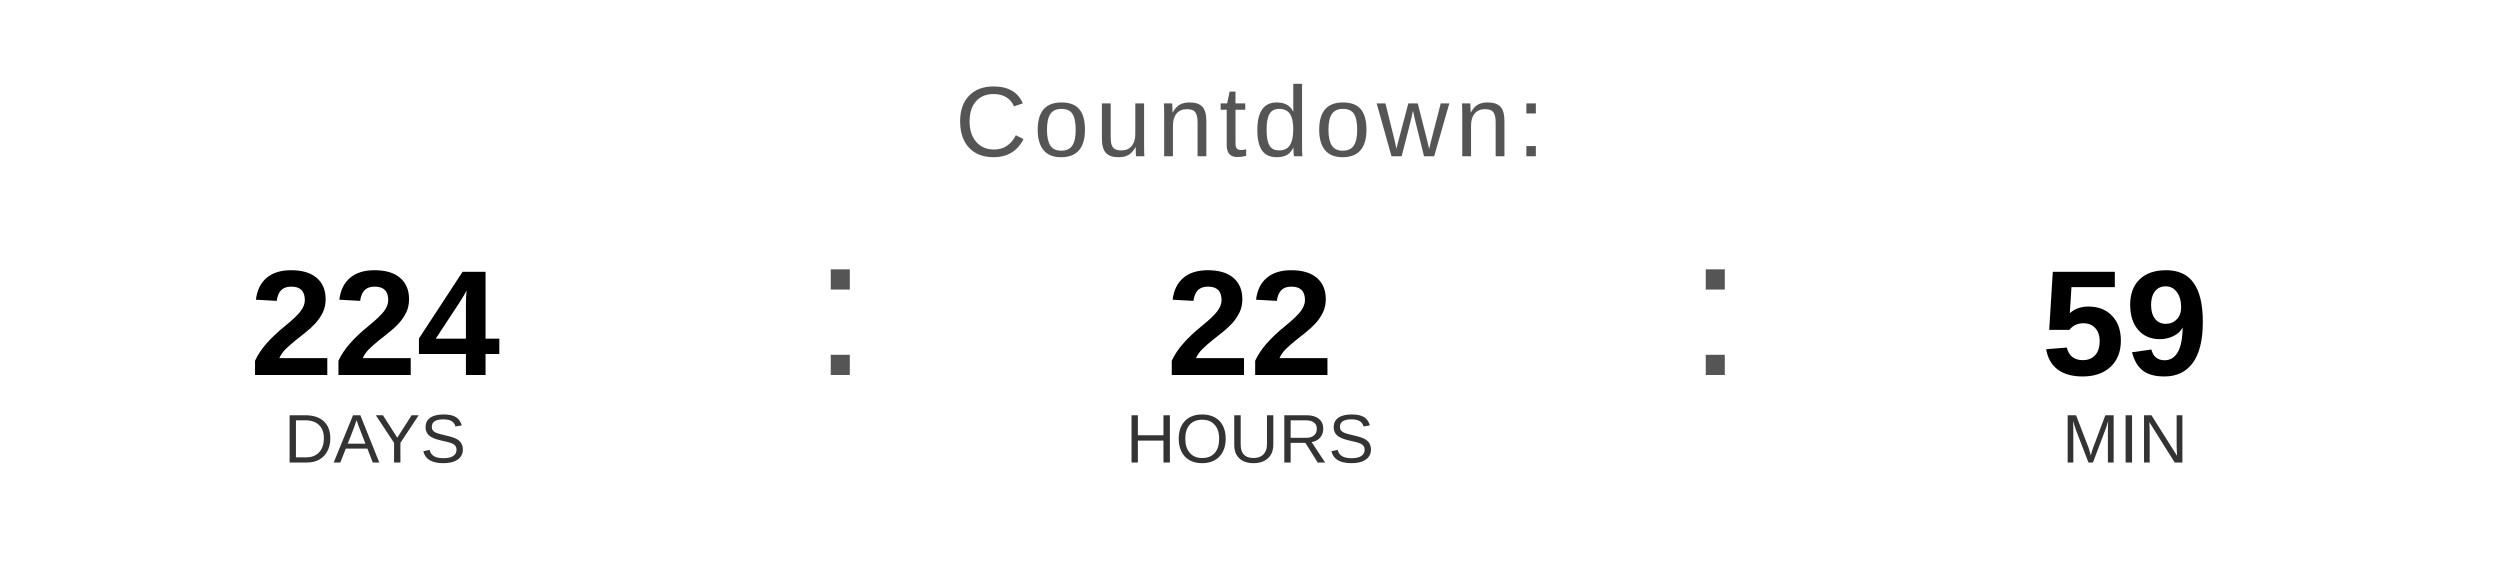
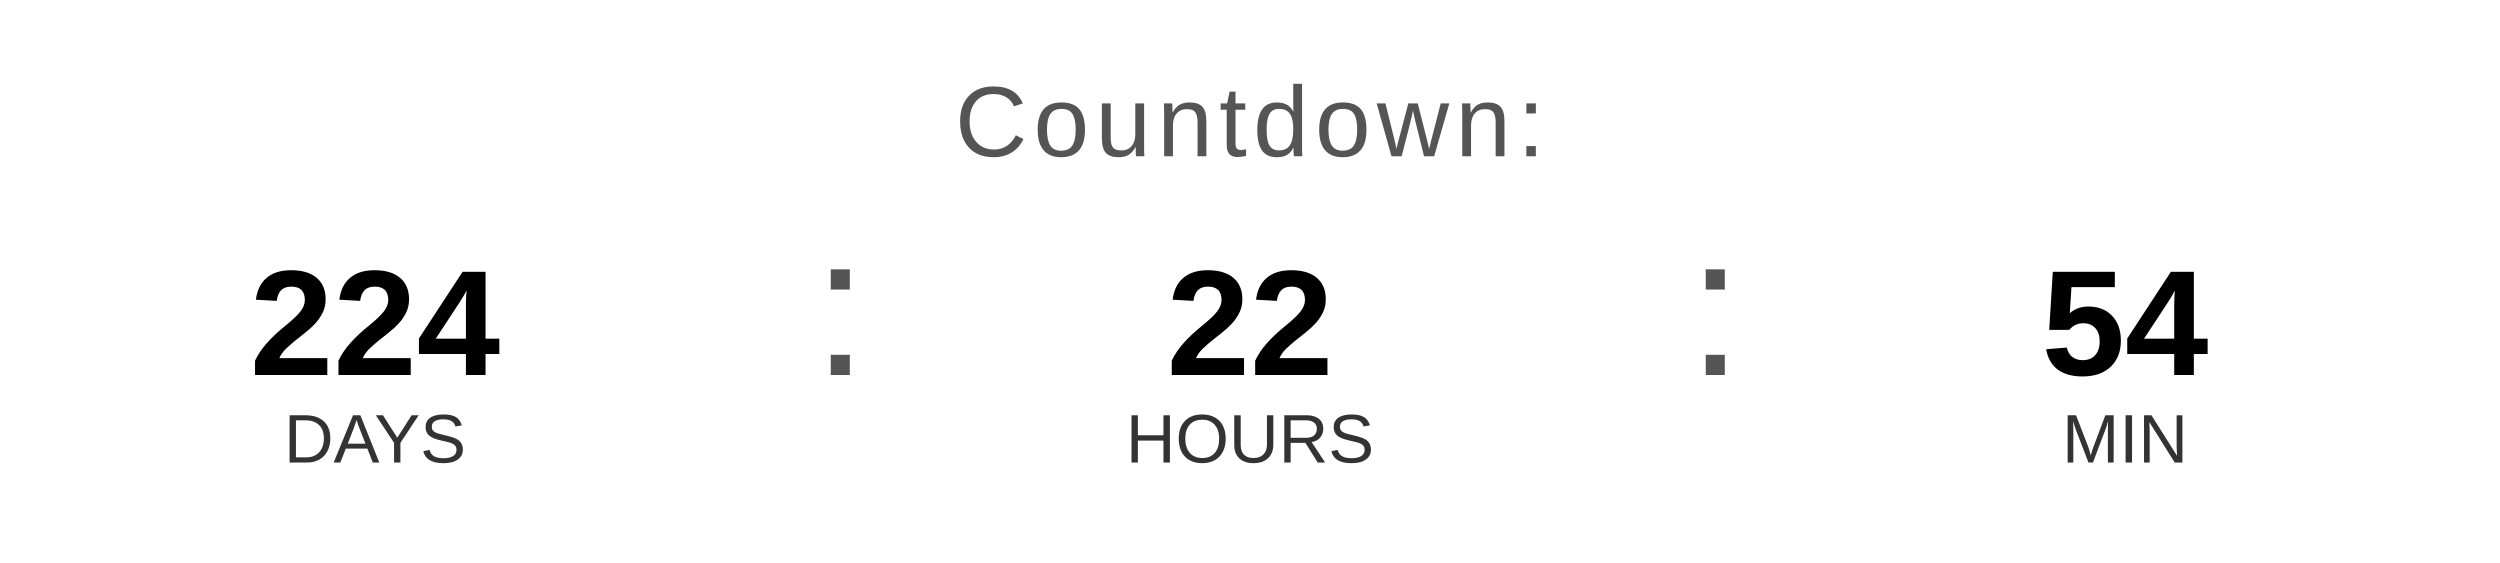
<svg xmlns="http://www.w3.org/2000/svg" width="400" height="90" viewBox="0 0 400 90">
  <text x="200" y="25" font-family="Arial, Helvetica, sans-serif" font-size="16" fill="#555555" text-anchor="middle" letter-spacing="1">
    Countdown:
  </text>
  <text x="60" y="60" font-family="Arial, Helvetica, sans-serif" font-size="24" font-weight="bold" fill="#000000" text-anchor="middle">224</text>
  <text x="60" y="74" font-family="Arial, Helvetica, sans-serif" font-size="11" fill="#333333" text-anchor="middle">DAYS</text>
  <text x="130" y="60" font-family="Arial, sans-serif" font-size="32" fill="#555555">:</text>
  <text x="200" y="60" font-family="Arial, Helvetica, sans-serif" font-size="24" font-weight="bold" fill="#000000" text-anchor="middle">22</text>
  <text x="200" y="74" font-family="Arial, Helvetica, sans-serif" font-size="11" fill="#333333" text-anchor="middle">HOURS</text>
  <text x="270" y="60" font-family="Arial, sans-serif" font-size="32" fill="#555555">:</text>
-   <text x="340" y="60" font-family="Arial, Helvetica, sans-serif" font-size="24" font-weight="bold" fill="#000000" text-anchor="middle">59</text>
+   <text x="340" y="60" font-family="Arial, Helvetica, sans-serif" font-size="24" font-weight="bold" fill="#000000" text-anchor="middle">54</text>
  <text x="340" y="74" font-family="Arial, Helvetica, sans-serif" font-size="11" fill="#333333" text-anchor="middle">MIN</text>
</svg>
